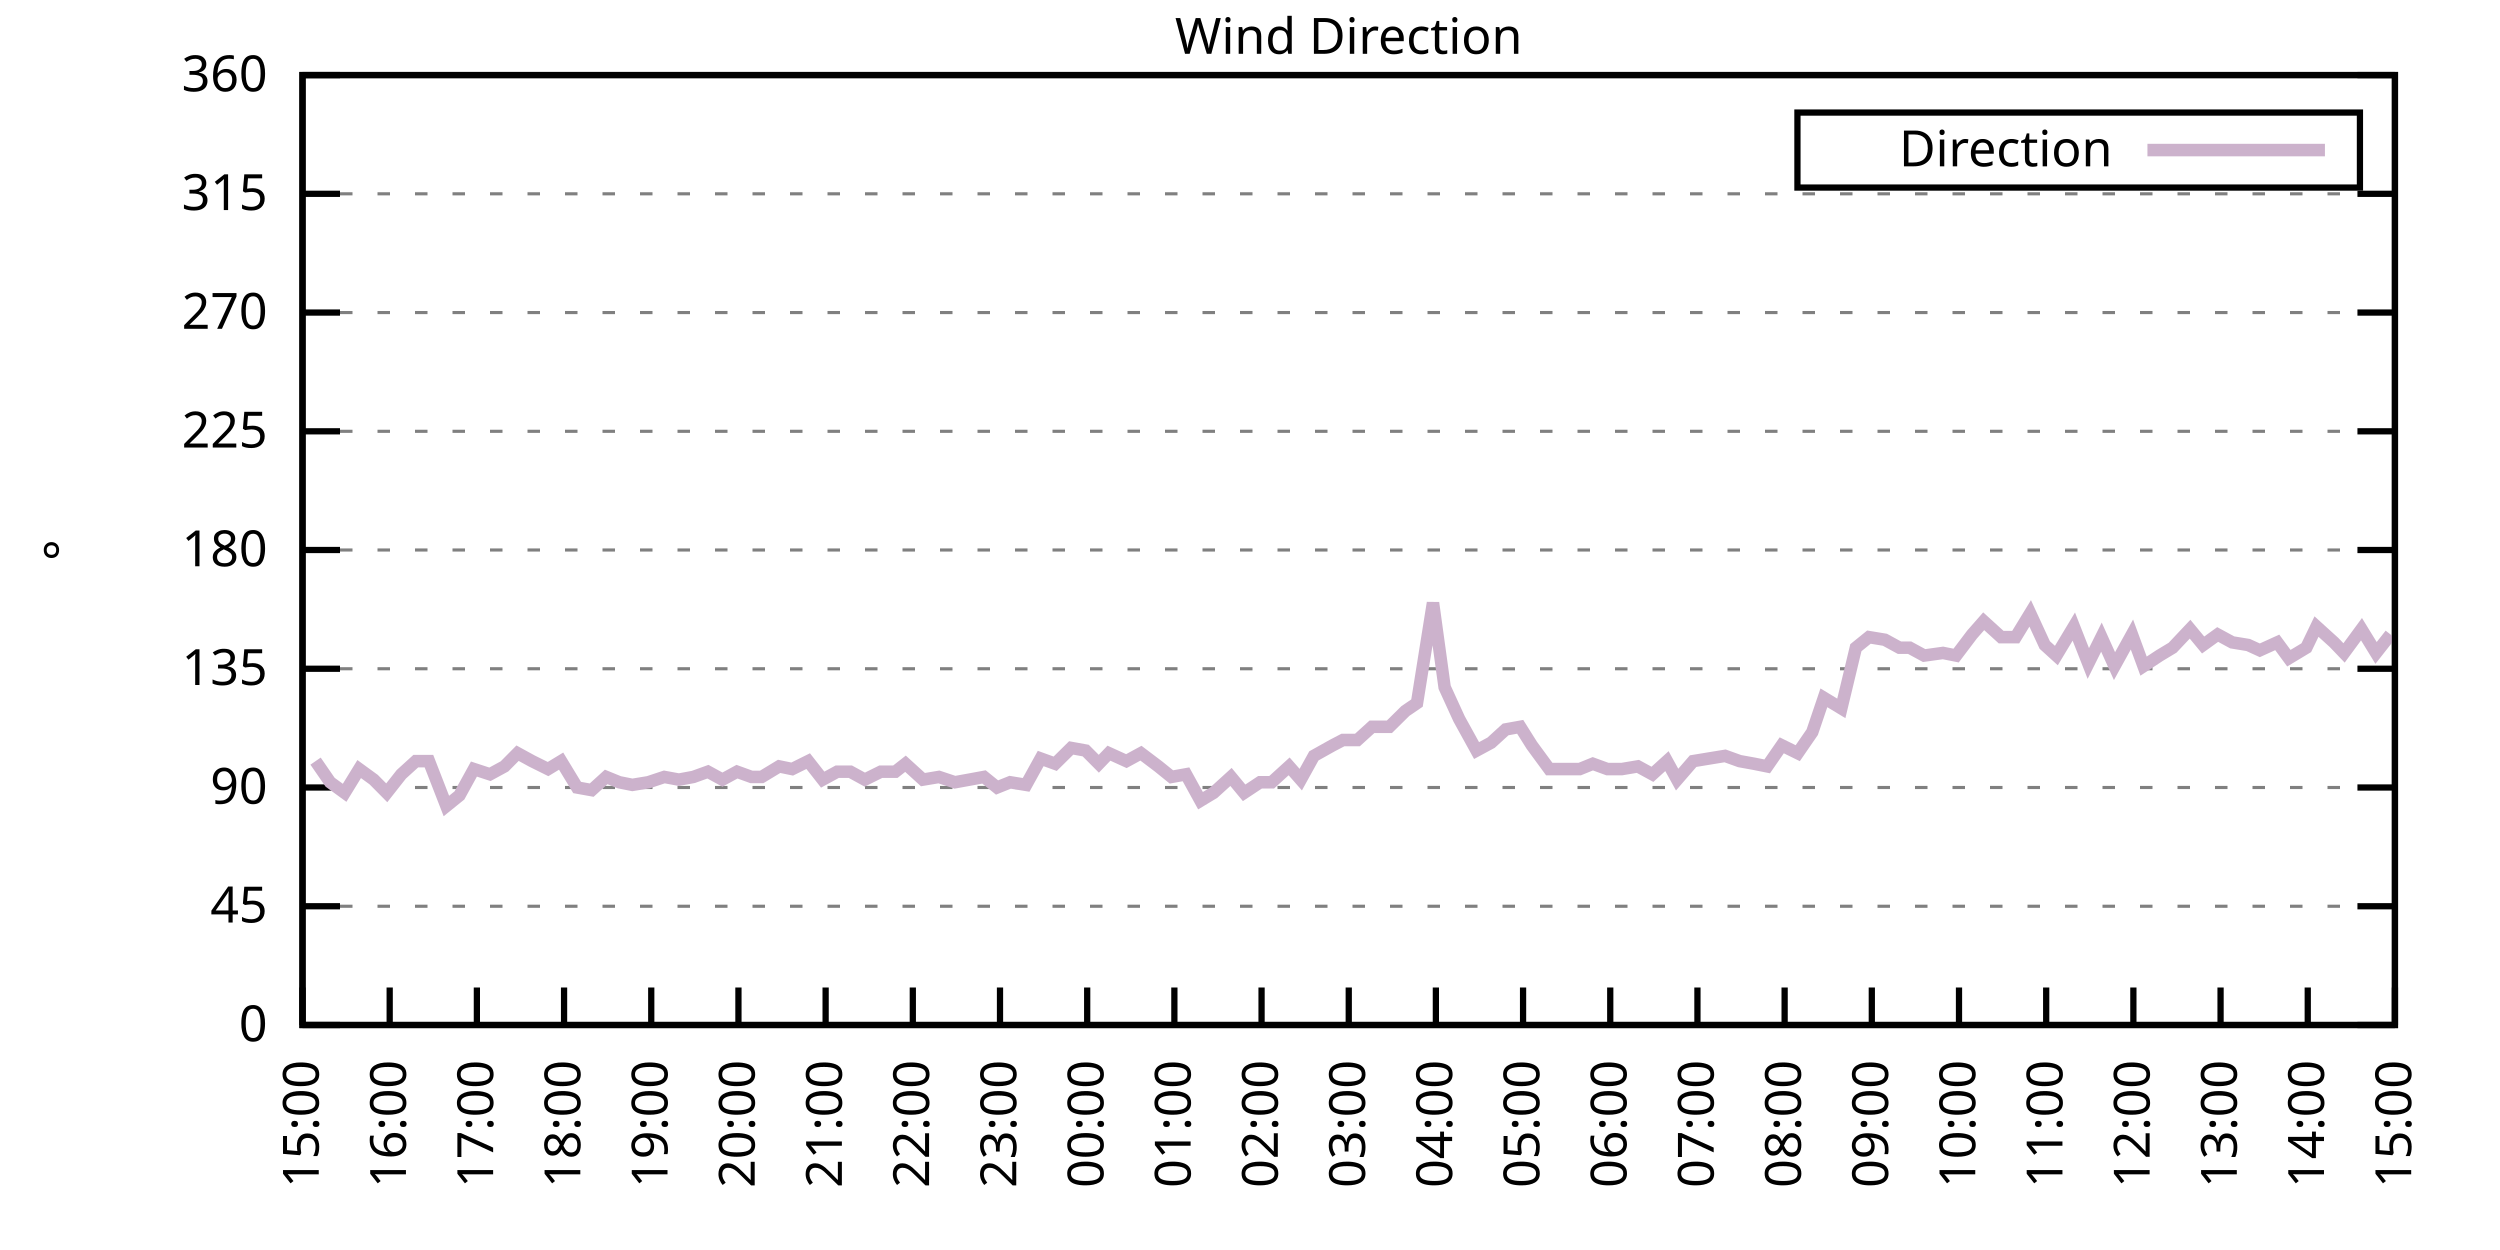
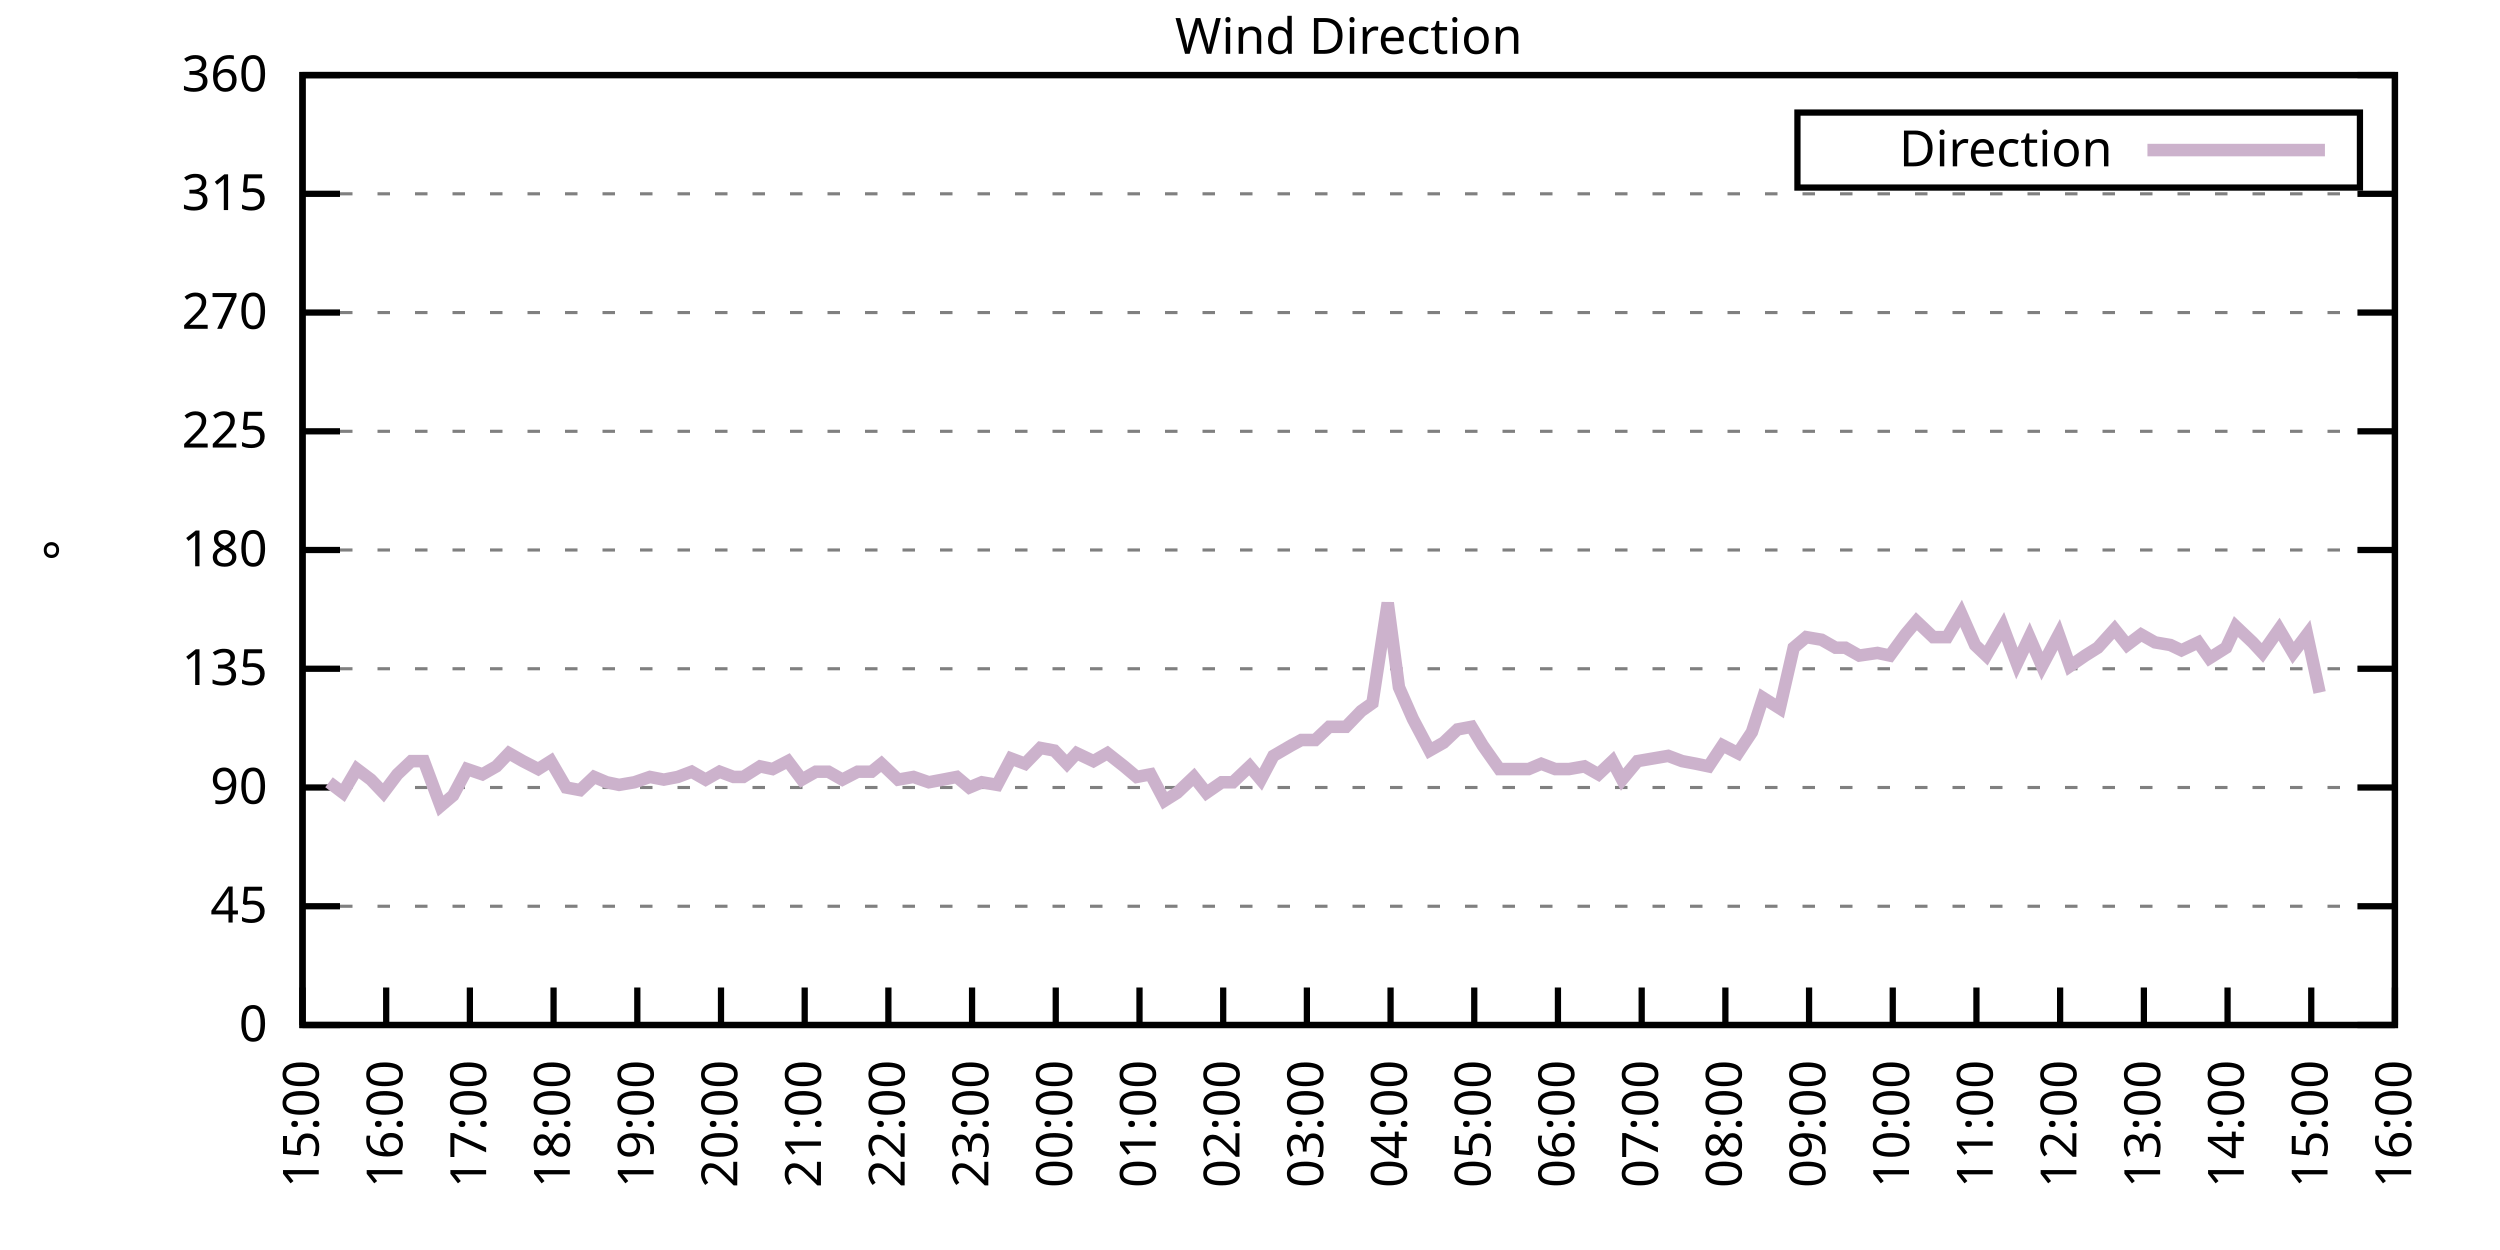
<svg xmlns="http://www.w3.org/2000/svg" xmlns:xlink="http://www.w3.org/1999/xlink" width="400" height="200" viewBox="0 0 400 200">
  <g id="gnuplot_canvas">
    <rect x="0" y="0" width="400" height="200" fill="none" />
    <defs>
      <circle id="gpDot" r="0.5" stroke-width="0.5" stroke="currentColor" />
      <path id="gpPt0" stroke-width="0.333" stroke="currentColor" d="M-1,0 h2 M0,-1 v2" />
      <path id="gpPt1" stroke-width="0.333" stroke="currentColor" d="M-1,-1 L1,1 M1,-1 L-1,1" />
      <path id="gpPt2" stroke-width="0.333" stroke="currentColor" d="M-1,0 L1,0 M0,-1 L0,1 M-1,-1 L1,1 M-1,1 L1,-1" />
      <rect id="gpPt3" stroke-width="0.333" stroke="currentColor" x="-1" y="-1" width="2" height="2" />
      <rect id="gpPt4" stroke-width="0.333" stroke="currentColor" fill="currentColor" x="-1" y="-1" width="2" height="2" />
      <circle id="gpPt5" stroke-width="0.333" stroke="currentColor" cx="0" cy="0" r="1" />
      <use xlink:href="#gpPt5" id="gpPt6" fill="currentColor" stroke="none" />
      <path id="gpPt7" stroke-width="0.333" stroke="currentColor" d="M0,-1.33 L-1.33,0.67 L1.33,0.67 z" />
      <use xlink:href="#gpPt7" id="gpPt8" fill="currentColor" stroke="none" />
      <use xlink:href="#gpPt7" id="gpPt9" stroke="currentColor" transform="rotate(180)" />
      <use xlink:href="#gpPt9" id="gpPt10" fill="currentColor" stroke="none" />
      <use xlink:href="#gpPt3" id="gpPt11" stroke="currentColor" transform="rotate(45)" />
      <use xlink:href="#gpPt11" id="gpPt12" fill="currentColor" stroke="none" />
      <path id="gpPt13" stroke-width="0.333" stroke="currentColor" d="M0,1.330 L1.265,0.411 L0.782,-1.067 L-0.782,-1.076 L-1.265,0.411 z" />
      <use xlink:href="#gpPt13" id="gpPt14" fill="currentColor" stroke="none" />
      <filter id="textbox" filterUnits="objectBoundingBox" x="0" y="0" height="1" width="1">
        <feFlood flood-color="white" flood-opacity="1" result="bgnd" />
        <feComposite in="SourceGraphic" in2="bgnd" operator="atop" />
      </filter>
      <filter id="greybox" filterUnits="objectBoundingBox" x="0" y="0" height="1" width="1">
        <feFlood flood-color="lightgrey" flood-opacity="1" result="grey" />
        <feComposite in="SourceGraphic" in2="grey" operator="atop" />
      </filter>
    </defs>
    <g fill="none" color="white" stroke="currentColor" stroke-width="1.00" stroke-linecap="butt" stroke-linejoin="miter">
</g>
    <g fill="none" color="black" stroke="currentColor" stroke-width="1.00" stroke-linecap="butt" stroke-linejoin="miter">
      <g stroke="none" shape-rendering="crispEdges">
        <polygon fill="rgb(255, 255, 255)" points="48.40,164.00 383.18,164.00 383.18,12.02 48.40,12.02 " />
      </g>
    </g>
    <g fill="none" color="black" stroke="currentColor" stroke-width="1.00" stroke-linecap="butt" stroke-linejoin="miter">
</g>
    <g fill="none" color="black" stroke="black" stroke-width="0.50" stroke-linecap="butt" stroke-linejoin="miter">
</g>
    <g fill="none" color="gray" stroke="currentColor" stroke-width="0.50" stroke-linecap="butt" stroke-linejoin="miter">
      <path stroke="gray" stroke-dasharray="2,4" class="gridline" d="M48.40,164.00 L383.19,164.00  " />
    </g>
    <g fill="none" color="gray" stroke="gray" stroke-width="1.00" stroke-linecap="butt" stroke-linejoin="miter">
</g>
    <g fill="none" color="black" stroke="currentColor" stroke-width="1.00" stroke-linecap="butt" stroke-linejoin="miter">
      <path stroke="black" d="M48.40,164.00 L54.40,164.00 M383.19,164.00 L377.19,164.00  " />
      <g transform="translate(42.80,166.60)" stroke="none" fill="black" font-family="Sans" font-size="8.00" text-anchor="end">
        <text>
          <tspan font-family="Sans"> 0</tspan>
        </text>
      </g>
    </g>
    <g fill="none" color="black" stroke="currentColor" stroke-width="1.00" stroke-linecap="butt" stroke-linejoin="miter">
</g>
    <g fill="none" color="black" stroke="black" stroke-width="0.50" stroke-linecap="butt" stroke-linejoin="miter">
</g>
    <g fill="none" color="gray" stroke="currentColor" stroke-width="0.50" stroke-linecap="butt" stroke-linejoin="miter">
      <path stroke="gray" stroke-dasharray="2,4" class="gridline" d="M48.40,145.00 L383.19,145.00  " />
    </g>
    <g fill="none" color="gray" stroke="gray" stroke-width="1.00" stroke-linecap="butt" stroke-linejoin="miter">
</g>
    <g fill="none" color="black" stroke="currentColor" stroke-width="1.00" stroke-linecap="butt" stroke-linejoin="miter">
      <path stroke="black" d="M48.40,145.00 L54.40,145.00 M383.19,145.00 L377.19,145.00  " />
      <g transform="translate(42.80,147.60)" stroke="none" fill="black" font-family="Sans" font-size="8.00" text-anchor="end">
        <text>
          <tspan font-family="Sans"> 45</tspan>
        </text>
      </g>
    </g>
    <g fill="none" color="black" stroke="currentColor" stroke-width="1.00" stroke-linecap="butt" stroke-linejoin="miter">
</g>
    <g fill="none" color="black" stroke="black" stroke-width="0.50" stroke-linecap="butt" stroke-linejoin="miter">
</g>
    <g fill="none" color="gray" stroke="currentColor" stroke-width="0.50" stroke-linecap="butt" stroke-linejoin="miter">
      <path stroke="gray" stroke-dasharray="2,4" class="gridline" d="M48.40,126.00 L383.19,126.00  " />
    </g>
    <g fill="none" color="gray" stroke="gray" stroke-width="1.00" stroke-linecap="butt" stroke-linejoin="miter">
</g>
    <g fill="none" color="black" stroke="currentColor" stroke-width="1.00" stroke-linecap="butt" stroke-linejoin="miter">
      <path stroke="black" d="M48.40,126.00 L54.40,126.00 M383.19,126.00 L377.19,126.00  " />
      <g transform="translate(42.80,128.60)" stroke="none" fill="black" font-family="Sans" font-size="8.00" text-anchor="end">
        <text>
          <tspan font-family="Sans"> 90</tspan>
        </text>
      </g>
    </g>
    <g fill="none" color="black" stroke="currentColor" stroke-width="1.00" stroke-linecap="butt" stroke-linejoin="miter">
</g>
    <g fill="none" color="black" stroke="black" stroke-width="0.50" stroke-linecap="butt" stroke-linejoin="miter">
</g>
    <g fill="none" color="gray" stroke="currentColor" stroke-width="0.50" stroke-linecap="butt" stroke-linejoin="miter">
      <path stroke="gray" stroke-dasharray="2,4" class="gridline" d="M48.40,107.00 L383.19,107.00  " />
    </g>
    <g fill="none" color="gray" stroke="gray" stroke-width="1.00" stroke-linecap="butt" stroke-linejoin="miter">
</g>
    <g fill="none" color="black" stroke="currentColor" stroke-width="1.00" stroke-linecap="butt" stroke-linejoin="miter">
      <path stroke="black" d="M48.40,107.00 L54.40,107.00 M383.19,107.00 L377.19,107.00  " />
      <g transform="translate(42.80,109.60)" stroke="none" fill="black" font-family="Sans" font-size="8.00" text-anchor="end">
        <text>
          <tspan font-family="Sans"> 135</tspan>
        </text>
      </g>
    </g>
    <g fill="none" color="black" stroke="currentColor" stroke-width="1.00" stroke-linecap="butt" stroke-linejoin="miter">
</g>
    <g fill="none" color="black" stroke="black" stroke-width="0.50" stroke-linecap="butt" stroke-linejoin="miter">
</g>
    <g fill="none" color="gray" stroke="currentColor" stroke-width="0.50" stroke-linecap="butt" stroke-linejoin="miter">
      <path stroke="gray" stroke-dasharray="2,4" class="gridline" d="M48.40,88.00 L383.19,88.00  " />
    </g>
    <g fill="none" color="gray" stroke="gray" stroke-width="1.00" stroke-linecap="butt" stroke-linejoin="miter">
</g>
    <g fill="none" color="black" stroke="currentColor" stroke-width="1.00" stroke-linecap="butt" stroke-linejoin="miter">
      <path stroke="black" d="M48.40,88.00 L54.40,88.00 M383.19,88.00 L377.19,88.00  " />
      <g transform="translate(42.80,90.60)" stroke="none" fill="black" font-family="Sans" font-size="8.00" text-anchor="end">
        <text>
          <tspan font-family="Sans"> 180</tspan>
        </text>
      </g>
    </g>
    <g fill="none" color="black" stroke="currentColor" stroke-width="1.00" stroke-linecap="butt" stroke-linejoin="miter">
</g>
    <g fill="none" color="black" stroke="black" stroke-width="0.50" stroke-linecap="butt" stroke-linejoin="miter">
</g>
    <g fill="none" color="gray" stroke="currentColor" stroke-width="0.50" stroke-linecap="butt" stroke-linejoin="miter">
      <path stroke="gray" stroke-dasharray="2,4" class="gridline" d="M48.40,69.01 L383.19,69.01  " />
    </g>
    <g fill="none" color="gray" stroke="gray" stroke-width="1.00" stroke-linecap="butt" stroke-linejoin="miter">
</g>
    <g fill="none" color="black" stroke="currentColor" stroke-width="1.00" stroke-linecap="butt" stroke-linejoin="miter">
      <path stroke="black" d="M48.40,69.01 L54.40,69.01 M383.19,69.01 L377.19,69.01  " />
      <g transform="translate(42.80,71.61)" stroke="none" fill="black" font-family="Sans" font-size="8.00" text-anchor="end">
        <text>
          <tspan font-family="Sans"> 225</tspan>
        </text>
      </g>
    </g>
    <g fill="none" color="black" stroke="currentColor" stroke-width="1.00" stroke-linecap="butt" stroke-linejoin="miter">
</g>
    <g fill="none" color="black" stroke="black" stroke-width="0.50" stroke-linecap="butt" stroke-linejoin="miter">
</g>
    <g fill="none" color="gray" stroke="currentColor" stroke-width="0.50" stroke-linecap="butt" stroke-linejoin="miter">
      <path stroke="gray" stroke-dasharray="2,4" class="gridline" d="M48.40,50.01 L383.19,50.01  " />
    </g>
    <g fill="none" color="gray" stroke="gray" stroke-width="1.00" stroke-linecap="butt" stroke-linejoin="miter">
</g>
    <g fill="none" color="black" stroke="currentColor" stroke-width="1.00" stroke-linecap="butt" stroke-linejoin="miter">
      <path stroke="black" d="M48.40,50.01 L54.40,50.01 M383.19,50.01 L377.19,50.01  " />
      <g transform="translate(42.80,52.61)" stroke="none" fill="black" font-family="Sans" font-size="8.00" text-anchor="end">
        <text>
          <tspan font-family="Sans"> 270</tspan>
        </text>
      </g>
    </g>
    <g fill="none" color="black" stroke="currentColor" stroke-width="1.00" stroke-linecap="butt" stroke-linejoin="miter">
</g>
    <g fill="none" color="black" stroke="black" stroke-width="0.50" stroke-linecap="butt" stroke-linejoin="miter">
</g>
    <g fill="none" color="gray" stroke="currentColor" stroke-width="0.50" stroke-linecap="butt" stroke-linejoin="miter">
      <path stroke="gray" stroke-dasharray="2,4" class="gridline" d="M48.40,31.01 L383.19,31.01  " />
    </g>
    <g fill="none" color="gray" stroke="gray" stroke-width="1.00" stroke-linecap="butt" stroke-linejoin="miter">
</g>
    <g fill="none" color="black" stroke="currentColor" stroke-width="1.00" stroke-linecap="butt" stroke-linejoin="miter">
      <path stroke="black" d="M48.40,31.01 L54.40,31.01 M383.19,31.01 L377.19,31.01  " />
      <g transform="translate(42.80,33.61)" stroke="none" fill="black" font-family="Sans" font-size="8.00" text-anchor="end">
        <text>
          <tspan font-family="Sans"> 315</tspan>
        </text>
      </g>
    </g>
    <g fill="none" color="black" stroke="currentColor" stroke-width="1.00" stroke-linecap="butt" stroke-linejoin="miter">
</g>
    <g fill="none" color="black" stroke="black" stroke-width="0.50" stroke-linecap="butt" stroke-linejoin="miter">
</g>
    <g fill="none" color="gray" stroke="currentColor" stroke-width="0.50" stroke-linecap="butt" stroke-linejoin="miter">
      <path stroke="gray" stroke-dasharray="2,4" class="gridline" d="M48.40,12.01 L383.19,12.01  " />
    </g>
    <g fill="none" color="gray" stroke="gray" stroke-width="1.00" stroke-linecap="butt" stroke-linejoin="miter">
</g>
    <g fill="none" color="black" stroke="currentColor" stroke-width="1.00" stroke-linecap="butt" stroke-linejoin="miter">
      <path stroke="black" d="M48.40,12.01 L54.40,12.01 M383.19,12.01 L377.19,12.01  " />
      <g transform="translate(42.80,14.61)" stroke="none" fill="black" font-family="Sans" font-size="8.00" text-anchor="end">
        <text>
          <tspan font-family="Sans"> 360</tspan>
        </text>
      </g>
    </g>
    <g fill="none" color="black" stroke="currentColor" stroke-width="1.00" stroke-linecap="butt" stroke-linejoin="miter">
      <path stroke="black" d="M48.40,164.00 L48.40,158.00  " />
      <g transform="translate(51.00,169.60) rotate(270.00)" stroke="none" fill="black" font-family="Sans" font-size="8.00" text-anchor="end">
        <text>
          <tspan font-family="Sans">15:00</tspan>
        </text>
      </g>
    </g>
    <g fill="none" color="black" stroke="currentColor" stroke-width="1.00" stroke-linecap="butt" stroke-linejoin="miter">
-       <path stroke="black" d="M62.35,164.00 L62.35,158.00  " />
-       <g transform="translate(64.95,169.60) rotate(270.00)" stroke="none" fill="black" font-family="Sans" font-size="8.00" text-anchor="end">
+       <path stroke="black" d="M61.79,164.00 L61.79,158.00  " />
+       <g transform="translate(64.39,169.60) rotate(270.00)" stroke="none" fill="black" font-family="Sans" font-size="8.00" text-anchor="end">
        <text>
          <tspan font-family="Sans">16:00</tspan>
        </text>
      </g>
    </g>
    <g fill="none" color="black" stroke="currentColor" stroke-width="1.00" stroke-linecap="butt" stroke-linejoin="miter">
-       <path stroke="black" d="M76.30,164.00 L76.30,158.00  " />
-       <g transform="translate(78.90,169.60) rotate(270.00)" stroke="none" fill="black" font-family="Sans" font-size="8.00" text-anchor="end">
+       <path stroke="black" d="M75.18,164.00 L75.18,158.00  " />
+       <g transform="translate(77.78,169.60) rotate(270.00)" stroke="none" fill="black" font-family="Sans" font-size="8.00" text-anchor="end">
        <text>
          <tspan font-family="Sans">17:00</tspan>
        </text>
      </g>
    </g>
    <g fill="none" color="black" stroke="currentColor" stroke-width="1.00" stroke-linecap="butt" stroke-linejoin="miter">
-       <path stroke="black" d="M90.25,164.00 L90.25,158.00  " />
-       <g transform="translate(92.85,169.60) rotate(270.00)" stroke="none" fill="black" font-family="Sans" font-size="8.00" text-anchor="end">
+       <path stroke="black" d="M88.57,164.00 L88.57,158.00  " />
+       <g transform="translate(91.17,169.60) rotate(270.00)" stroke="none" fill="black" font-family="Sans" font-size="8.00" text-anchor="end">
        <text>
          <tspan font-family="Sans">18:00</tspan>
        </text>
      </g>
    </g>
    <g fill="none" color="black" stroke="currentColor" stroke-width="1.00" stroke-linecap="butt" stroke-linejoin="miter">
-       <path stroke="black" d="M104.20,164.00 L104.20,158.00  " />
-       <g transform="translate(106.80,169.60) rotate(270.00)" stroke="none" fill="black" font-family="Sans" font-size="8.00" text-anchor="end">
+       <path stroke="black" d="M101.97,164.00 L101.97,158.00  " />
+       <g transform="translate(104.57,169.60) rotate(270.00)" stroke="none" fill="black" font-family="Sans" font-size="8.00" text-anchor="end">
        <text>
          <tspan font-family="Sans">19:00</tspan>
        </text>
      </g>
    </g>
    <g fill="none" color="black" stroke="currentColor" stroke-width="1.00" stroke-linecap="butt" stroke-linejoin="miter">
-       <path stroke="black" d="M118.15,164.00 L118.15,158.00  " />
-       <g transform="translate(120.75,169.60) rotate(270.00)" stroke="none" fill="black" font-family="Sans" font-size="8.00" text-anchor="end">
+       <path stroke="black" d="M115.36,164.00 L115.36,158.00  " />
+       <g transform="translate(117.96,169.60) rotate(270.00)" stroke="none" fill="black" font-family="Sans" font-size="8.00" text-anchor="end">
        <text>
          <tspan font-family="Sans">20:00</tspan>
        </text>
      </g>
    </g>
    <g fill="none" color="black" stroke="currentColor" stroke-width="1.00" stroke-linecap="butt" stroke-linejoin="miter">
-       <path stroke="black" d="M132.10,164.00 L132.10,158.00  " />
-       <g transform="translate(134.70,169.60) rotate(270.00)" stroke="none" fill="black" font-family="Sans" font-size="8.00" text-anchor="end">
+       <path stroke="black" d="M128.75,164.00 L128.75,158.00  " />
+       <g transform="translate(131.35,169.60) rotate(270.00)" stroke="none" fill="black" font-family="Sans" font-size="8.00" text-anchor="end">
        <text>
          <tspan font-family="Sans">21:00</tspan>
        </text>
      </g>
    </g>
    <g fill="none" color="black" stroke="currentColor" stroke-width="1.00" stroke-linecap="butt" stroke-linejoin="miter">
-       <path stroke="black" d="M146.05,164.00 L146.05,158.00  " />
-       <g transform="translate(148.65,169.60) rotate(270.00)" stroke="none" fill="black" font-family="Sans" font-size="8.00" text-anchor="end">
+       <path stroke="black" d="M142.14,164.00 L142.14,158.00  " />
+       <g transform="translate(144.74,169.60) rotate(270.00)" stroke="none" fill="black" font-family="Sans" font-size="8.00" text-anchor="end">
        <text>
          <tspan font-family="Sans">22:00</tspan>
        </text>
      </g>
    </g>
    <g fill="none" color="black" stroke="currentColor" stroke-width="1.00" stroke-linecap="butt" stroke-linejoin="miter">
-       <path stroke="black" d="M160.00,164.00 L160.00,158.00  " />
-       <g transform="translate(162.60,169.60) rotate(270.00)" stroke="none" fill="black" font-family="Sans" font-size="8.00" text-anchor="end">
+       <path stroke="black" d="M155.53,164.00 L155.53,158.00  " />
+       <g transform="translate(158.13,169.60) rotate(270.00)" stroke="none" fill="black" font-family="Sans" font-size="8.00" text-anchor="end">
        <text>
          <tspan font-family="Sans">23:00</tspan>
        </text>
      </g>
    </g>
    <g fill="none" color="black" stroke="currentColor" stroke-width="1.00" stroke-linecap="butt" stroke-linejoin="miter">
-       <path stroke="black" d="M173.95,164.00 L173.95,158.00  " />
-       <g transform="translate(176.55,169.60) rotate(270.00)" stroke="none" fill="black" font-family="Sans" font-size="8.00" text-anchor="end">
+       <path stroke="black" d="M168.92,164.00 L168.92,158.00  " />
+       <g transform="translate(171.52,169.60) rotate(270.00)" stroke="none" fill="black" font-family="Sans" font-size="8.00" text-anchor="end">
        <text>
          <tspan font-family="Sans">00:00</tspan>
        </text>
      </g>
    </g>
    <g fill="none" color="black" stroke="currentColor" stroke-width="1.00" stroke-linecap="butt" stroke-linejoin="miter">
-       <path stroke="black" d="M187.90,164.00 L187.90,158.00  " />
-       <g transform="translate(190.50,169.60) rotate(270.00)" stroke="none" fill="black" font-family="Sans" font-size="8.00" text-anchor="end">
+       <path stroke="black" d="M182.32,164.00 L182.32,158.00  " />
+       <g transform="translate(184.92,169.60) rotate(270.00)" stroke="none" fill="black" font-family="Sans" font-size="8.00" text-anchor="end">
        <text>
          <tspan font-family="Sans">01:00</tspan>
        </text>
      </g>
    </g>
    <g fill="none" color="black" stroke="currentColor" stroke-width="1.00" stroke-linecap="butt" stroke-linejoin="miter">
-       <path stroke="black" d="M201.85,164.00 L201.85,158.00  " />
-       <g transform="translate(204.45,169.60) rotate(270.00)" stroke="none" fill="black" font-family="Sans" font-size="8.00" text-anchor="end">
+       <path stroke="black" d="M195.71,164.00 L195.71,158.00  " />
+       <g transform="translate(198.31,169.60) rotate(270.00)" stroke="none" fill="black" font-family="Sans" font-size="8.00" text-anchor="end">
        <text>
          <tspan font-family="Sans">02:00</tspan>
        </text>
      </g>
    </g>
    <g fill="none" color="black" stroke="currentColor" stroke-width="1.00" stroke-linecap="butt" stroke-linejoin="miter">
-       <path stroke="black" d="M215.80,164.00 L215.80,158.00  " />
-       <g transform="translate(218.40,169.60) rotate(270.00)" stroke="none" fill="black" font-family="Sans" font-size="8.00" text-anchor="end">
+       <path stroke="black" d="M209.10,164.00 L209.10,158.00  " />
+       <g transform="translate(211.70,169.60) rotate(270.00)" stroke="none" fill="black" font-family="Sans" font-size="8.00" text-anchor="end">
        <text>
          <tspan font-family="Sans">03:00</tspan>
        </text>
      </g>
    </g>
    <g fill="none" color="black" stroke="currentColor" stroke-width="1.00" stroke-linecap="butt" stroke-linejoin="miter">
-       <path stroke="black" d="M229.74,164.00 L229.74,158.00  " />
-       <g transform="translate(232.34,169.60) rotate(270.00)" stroke="none" fill="black" font-family="Sans" font-size="8.00" text-anchor="end">
+       <path stroke="black" d="M222.49,164.00 L222.49,158.00  " />
+       <g transform="translate(225.09,169.60) rotate(270.00)" stroke="none" fill="black" font-family="Sans" font-size="8.00" text-anchor="end">
        <text>
          <tspan font-family="Sans">04:00</tspan>
        </text>
      </g>
    </g>
    <g fill="none" color="black" stroke="currentColor" stroke-width="1.00" stroke-linecap="butt" stroke-linejoin="miter">
-       <path stroke="black" d="M243.69,164.00 L243.69,158.00  " />
-       <g transform="translate(246.29,169.60) rotate(270.00)" stroke="none" fill="black" font-family="Sans" font-size="8.00" text-anchor="end">
+       <path stroke="black" d="M235.88,164.00 L235.88,158.00  " />
+       <g transform="translate(238.48,169.60) rotate(270.00)" stroke="none" fill="black" font-family="Sans" font-size="8.00" text-anchor="end">
        <text>
          <tspan font-family="Sans">05:00</tspan>
        </text>
      </g>
    </g>
    <g fill="none" color="black" stroke="currentColor" stroke-width="1.00" stroke-linecap="butt" stroke-linejoin="miter">
-       <path stroke="black" d="M257.64,164.00 L257.64,158.00  " />
-       <g transform="translate(260.24,169.60) rotate(270.00)" stroke="none" fill="black" font-family="Sans" font-size="8.00" text-anchor="end">
+       <path stroke="black" d="M249.27,164.00 L249.27,158.00  " />
+       <g transform="translate(251.87,169.60) rotate(270.00)" stroke="none" fill="black" font-family="Sans" font-size="8.00" text-anchor="end">
        <text>
          <tspan font-family="Sans">06:00</tspan>
        </text>
      </g>
    </g>
    <g fill="none" color="black" stroke="currentColor" stroke-width="1.00" stroke-linecap="butt" stroke-linejoin="miter">
-       <path stroke="black" d="M271.59,164.00 L271.59,158.00  " />
-       <g transform="translate(274.19,169.60) rotate(270.00)" stroke="none" fill="black" font-family="Sans" font-size="8.00" text-anchor="end">
+       <path stroke="black" d="M262.67,164.00 L262.67,158.00  " />
+       <g transform="translate(265.27,169.60) rotate(270.00)" stroke="none" fill="black" font-family="Sans" font-size="8.00" text-anchor="end">
        <text>
          <tspan font-family="Sans">07:00</tspan>
        </text>
      </g>
    </g>
    <g fill="none" color="black" stroke="currentColor" stroke-width="1.00" stroke-linecap="butt" stroke-linejoin="miter">
-       <path stroke="black" d="M285.54,164.00 L285.54,158.00  " />
-       <g transform="translate(288.14,169.60) rotate(270.00)" stroke="none" fill="black" font-family="Sans" font-size="8.00" text-anchor="end">
+       <path stroke="black" d="M276.06,164.00 L276.06,158.00  " />
+       <g transform="translate(278.66,169.60) rotate(270.00)" stroke="none" fill="black" font-family="Sans" font-size="8.00" text-anchor="end">
        <text>
          <tspan font-family="Sans">08:00</tspan>
        </text>
      </g>
    </g>
    <g fill="none" color="black" stroke="currentColor" stroke-width="1.00" stroke-linecap="butt" stroke-linejoin="miter">
-       <path stroke="black" d="M299.49,164.00 L299.49,158.00  " />
-       <g transform="translate(302.09,169.60) rotate(270.00)" stroke="none" fill="black" font-family="Sans" font-size="8.00" text-anchor="end">
+       <path stroke="black" d="M289.45,164.00 L289.45,158.00  " />
+       <g transform="translate(292.05,169.60) rotate(270.00)" stroke="none" fill="black" font-family="Sans" font-size="8.00" text-anchor="end">
        <text>
          <tspan font-family="Sans">09:00</tspan>
        </text>
      </g>
    </g>
    <g fill="none" color="black" stroke="currentColor" stroke-width="1.00" stroke-linecap="butt" stroke-linejoin="miter">
-       <path stroke="black" d="M313.44,164.00 L313.44,158.00  " />
-       <g transform="translate(316.04,169.60) rotate(270.00)" stroke="none" fill="black" font-family="Sans" font-size="8.00" text-anchor="end">
+       <path stroke="black" d="M302.84,164.00 L302.84,158.00  " />
+       <g transform="translate(305.44,169.60) rotate(270.00)" stroke="none" fill="black" font-family="Sans" font-size="8.00" text-anchor="end">
        <text>
          <tspan font-family="Sans">10:00</tspan>
        </text>
      </g>
    </g>
    <g fill="none" color="black" stroke="currentColor" stroke-width="1.00" stroke-linecap="butt" stroke-linejoin="miter">
-       <path stroke="black" d="M327.39,164.00 L327.39,158.00  " />
-       <g transform="translate(329.99,169.60) rotate(270.00)" stroke="none" fill="black" font-family="Sans" font-size="8.00" text-anchor="end">
+       <path stroke="black" d="M316.23,164.00 L316.23,158.00  " />
+       <g transform="translate(318.83,169.60) rotate(270.00)" stroke="none" fill="black" font-family="Sans" font-size="8.00" text-anchor="end">
        <text>
          <tspan font-family="Sans">11:00</tspan>
        </text>
      </g>
    </g>
    <g fill="none" color="black" stroke="currentColor" stroke-width="1.00" stroke-linecap="butt" stroke-linejoin="miter">
-       <path stroke="black" d="M341.34,164.00 L341.34,158.00  " />
-       <g transform="translate(343.94,169.60) rotate(270.00)" stroke="none" fill="black" font-family="Sans" font-size="8.00" text-anchor="end">
+       <path stroke="black" d="M329.62,164.00 L329.62,158.00  " />
+       <g transform="translate(332.22,169.60) rotate(270.00)" stroke="none" fill="black" font-family="Sans" font-size="8.00" text-anchor="end">
        <text>
          <tspan font-family="Sans">12:00</tspan>
        </text>
      </g>
    </g>
    <g fill="none" color="black" stroke="currentColor" stroke-width="1.00" stroke-linecap="butt" stroke-linejoin="miter">
-       <path stroke="black" d="M355.29,164.00 L355.29,158.00  " />
-       <g transform="translate(357.89,169.60) rotate(270.00)" stroke="none" fill="black" font-family="Sans" font-size="8.00" text-anchor="end">
+       <path stroke="black" d="M343.02,164.00 L343.02,158.00  " />
+       <g transform="translate(345.62,169.60) rotate(270.00)" stroke="none" fill="black" font-family="Sans" font-size="8.00" text-anchor="end">
        <text>
          <tspan font-family="Sans">13:00</tspan>
        </text>
      </g>
    </g>
    <g fill="none" color="black" stroke="currentColor" stroke-width="1.00" stroke-linecap="butt" stroke-linejoin="miter">
-       <path stroke="black" d="M369.24,164.00 L369.24,158.00  " />
-       <g transform="translate(371.84,169.60) rotate(270.00)" stroke="none" fill="black" font-family="Sans" font-size="8.00" text-anchor="end">
+       <path stroke="black" d="M356.41,164.00 L356.41,158.00  " />
+       <g transform="translate(359.01,169.60) rotate(270.00)" stroke="none" fill="black" font-family="Sans" font-size="8.00" text-anchor="end">
        <text>
          <tspan font-family="Sans">14:00</tspan>
+         </text>
+       </g>
+     </g>
+     <g fill="none" color="black" stroke="currentColor" stroke-width="1.00" stroke-linecap="butt" stroke-linejoin="miter">
+       <path stroke="black" d="M369.80,164.00 L369.80,158.00  " />
+       <g transform="translate(372.40,169.60) rotate(270.00)" stroke="none" fill="black" font-family="Sans" font-size="8.00" text-anchor="end">
+         <text>
+           <tspan font-family="Sans">15:00</tspan>
        </text>
      </g>
    </g>
    <g fill="none" color="black" stroke="currentColor" stroke-width="1.00" stroke-linecap="butt" stroke-linejoin="miter">
      <path stroke="black" d="M383.19,164.00 L383.19,158.00  " />
      <g transform="translate(385.79,169.60) rotate(270.00)" stroke="none" fill="black" font-family="Sans" font-size="8.00" text-anchor="end">
        <text>
-           <tspan font-family="Sans">15:00</tspan>
+           <tspan font-family="Sans">16:00</tspan>
        </text>
      </g>
    </g>
    <g fill="none" color="black" stroke="currentColor" stroke-width="1.00" stroke-linecap="butt" stroke-linejoin="miter">
</g>
    <g fill="none" color="black" stroke="currentColor" stroke-width="1.00" stroke-linecap="butt" stroke-linejoin="miter">
      <path stroke="black" d="M48.40,12.01 L48.40,164.00 L383.19,164.00 L383.19,12.01 L48.40,12.01 Z  " />
    </g>
    <g fill="none" color="black" stroke="currentColor" stroke-width="1.00" stroke-linecap="butt" stroke-linejoin="miter">
</g>
    <g fill="none" color="black" stroke="currentColor" stroke-width="1.00" stroke-linecap="butt" stroke-linejoin="miter">
      <path stroke="black" d="M287.59,30.01 L287.59,18.01 L377.59,18.01 L377.59,30.01 L287.59,30.01 Z  " />
    </g>
    <g id="Wind_direction_plot_1">
      <g fill="none" color="white" stroke="black" stroke-width="2.00" stroke-linecap="butt" stroke-linejoin="miter">
</g>
      <g fill="none" color="black" stroke="currentColor" stroke-width="2.00" stroke-linecap="butt" stroke-linejoin="miter">
        <g transform="translate(337.99,26.61)" stroke="none" fill="black" font-family="Sans" font-size="8.00" text-anchor="end">
          <text>
            <tspan font-family="Sans">Direction</tspan>
          </text>
        </g>
      </g>
      <g fill="none" color="black" stroke="currentColor" stroke-width="2.00" stroke-linecap="butt" stroke-linejoin="miter">
-         <path stroke="rgb(204, 178, 204)" d="M343.59,24.01 L371.99,24.01 M50.49,121.78 L52.82,125.16 L55.14,126.85 L57.47,123.05 L59.79,124.74 L61.88,126.85   L64.21,123.89 L66.53,121.78 L68.63,121.78 L71.42,128.96 L73.51,127.27 L75.83,123.05 L78.39,123.89 L80.72,122.62   L82.81,120.51 L85.13,121.78 L87.69,123.05 L89.78,121.78 L92.34,126.00 L94.67,126.42 L96.99,124.31 L99.08,125.16   L101.18,125.58 L103.73,125.16 L106.29,124.31 L108.62,124.74 L110.94,124.31 L113.27,123.47 L115.59,124.74 L117.92,123.47   L120.24,124.31 L121.87,124.31 L124.66,122.62 L126.75,123.05 L129.31,121.78 L131.63,124.74 L133.96,123.47 L136.05,123.47   L138.37,124.74 L140.93,123.47 L143.26,123.47 L144.88,122.20 L147.67,124.74 L150.23,124.31 L152.79,125.16 L155.11,124.74   L157.44,124.31 L159.53,126.00 L161.62,125.16 L164.18,125.58 L166.51,121.36 L168.83,122.20 L171.39,119.67 L173.71,120.09   L175.81,122.20 L177.43,120.51 L180.22,121.78 L182.55,120.51 L185.34,122.62 L187.43,124.31 L189.76,123.89 L192.08,128.11   L194.17,126.85 L196.96,124.31 L199.06,126.85 L201.61,125.16 L203.47,125.16 L206.26,122.62 L208.12,124.74 L210.22,120.94   L213.24,119.25 L214.87,118.40 L217.19,118.40 L219.51,116.29 L222.30,116.29 L224.86,113.76 L226.72,112.49 L229.28,96.45   L231.14,109.96 L233.46,115.03 L236.25,120.09 L238.58,118.83 L240.90,116.71 L243.23,116.29 L245.09,119.25 L247.88,123.05   L249.97,123.05 L252.76,123.05 L254.85,122.20 L257.18,123.05 L259.50,123.05 L262.06,122.62 L264.39,123.89 L266.71,121.78   L268.34,124.74 L270.90,121.78 L273.45,121.36 L276.01,120.94 L278.34,121.78 L280.66,122.20 L282.75,122.62 L285.08,119.25   L287.64,120.51 L289.96,117.14 L291.82,111.65 L294.61,113.34 L296.94,103.63 L299.03,101.94 L301.58,102.36 L303.91,103.63   L305.54,103.63 L307.86,104.89 L310.88,104.47 L312.98,104.89 L315.53,101.52 L317.39,99.40 L320.18,101.94 L322.51,101.94   L324.83,98.14 L327.16,103.20 L329.02,104.89 L331.81,100.25 L334.13,106.16 L336.23,101.94 L338.32,106.58 L341.11,101.52   L342.97,106.58 L345.53,104.89 L347.62,103.63 L350.41,100.67 L352.50,103.20 L354.83,101.52 L357.15,102.78 L359.71,103.20   L361.57,104.05 L364.36,102.78 L366.22,105.31 L369.01,103.63 L370.64,100.25 L373.43,102.78 L375.05,104.47 L377.84,100.67   L380.17,104.47 L382.49,101.52  " />
+         <path stroke="rgb(204, 178, 204)" d="M343.59,24.01 L371.99,24.01 M52.64,125.16 L54.87,126.85 L57.10,123.05 L59.34,124.74 L61.35,126.85 L63.58,123.89   L65.81,121.78 L67.82,121.78 L70.50,128.96 L72.50,127.27 L74.74,123.05 L77.19,123.89 L79.42,122.62 L81.43,120.51   L83.66,121.78 L86.12,123.05 L88.13,121.78 L90.58,126.00 L92.82,126.42 L95.05,124.31 L97.06,125.16 L99.06,125.58   L101.52,125.16 L103.98,124.31 L106.21,124.74 L108.44,124.31 L110.67,123.47 L112.90,124.74 L115.13,123.47 L117.37,124.31   L118.93,124.31 L121.61,122.62 L123.62,123.05 L126.07,121.78 L128.30,124.74 L130.54,123.47 L132.54,123.47 L134.78,124.74   L137.23,123.47 L139.46,123.47 L141.03,122.20 L143.70,124.74 L146.16,124.31 L148.61,125.16 L150.85,124.74 L153.08,124.31   L155.09,126.00 L157.10,125.16 L159.55,125.58 L161.78,121.36 L164.01,122.20 L166.47,119.67 L168.70,120.09 L170.71,122.20   L172.27,120.51 L174.95,121.78 L177.18,120.51 L179.86,122.62 L181.87,124.31 L184.10,123.89 L186.33,128.11 L188.34,126.85   L191.02,124.31 L193.03,126.85 L195.48,125.16 L197.27,125.16 L199.95,122.62 L201.73,124.74 L203.74,120.94 L206.64,119.25   L208.21,118.40 L210.44,118.40 L212.67,116.29 L215.35,116.29 L217.80,113.76 L219.59,112.49 L222.04,96.45 L223.83,109.96   L226.06,115.03 L228.74,120.09 L230.97,118.83 L233.20,116.71 L235.44,116.29 L237.22,119.25 L239.90,123.05 L241.91,123.05   L244.59,123.05 L246.60,122.20 L248.83,123.05 L251.06,123.05 L253.51,122.62 L255.75,123.89 L257.98,121.78 L259.54,124.74   L262.00,121.78 L264.45,121.36 L266.91,120.94 L269.14,121.78 L271.37,122.20 L273.38,122.62 L275.61,119.25 L278.07,120.51   L280.30,117.14 L282.08,111.65 L284.76,113.34 L286.99,103.63 L289.00,101.94 L291.46,102.36 L293.69,103.63 L295.25,103.63   L297.48,104.89 L300.39,104.47 L302.39,104.89 L304.85,101.52 L306.63,99.40 L309.31,101.94 L311.54,101.94 L313.78,98.14   L316.01,103.20 L317.79,104.89 L320.47,100.25 L322.70,106.16 L324.71,101.94 L326.72,106.58 L329.40,101.52 L331.19,106.58   L333.64,104.89 L335.65,103.63 L338.33,100.67 L340.34,103.20 L342.57,101.52 L344.80,102.78 L347.26,103.20 L349.04,104.05   L351.72,102.78 L353.51,105.31 L356.18,103.63 L357.75,100.25 L360.42,102.78 L361.99,104.47 L364.66,100.67 L366.90,104.47   L369.13,101.52 L371.14,110.80  " />
      </g>
    </g>
    <g fill="none" color="black" stroke="currentColor" stroke-width="2.00" stroke-linecap="butt" stroke-linejoin="miter">
</g>
    <g fill="none" color="black" stroke="black" stroke-width="1.00" stroke-linecap="butt" stroke-linejoin="miter">
</g>
    <g fill="none" color="black" stroke="currentColor" stroke-width="1.00" stroke-linecap="butt" stroke-linejoin="miter">
      <path stroke="black" d="M48.40,12.01 L48.40,164.00 L383.19,164.00 L383.19,12.01 L48.40,12.01 Z  " />
      <g transform="translate(12.80,88.01) rotate(270.00)" stroke="none" fill="black" font-family="Sans" font-size="8.00" text-anchor="middle">
        <text>
          <tspan font-family="Sans">°</tspan>
        </text>
      </g>
    </g>
    <g fill="none" color="black" stroke="currentColor" stroke-width="1.00" stroke-linecap="butt" stroke-linejoin="miter">
</g>
    <g fill="none" color="black" stroke="currentColor" stroke-width="1.00" stroke-linecap="butt" stroke-linejoin="miter">
      <g transform="translate(215.79,8.61)" stroke="none" fill="black" font-family="Sans" font-size="8.00" text-anchor="middle">
        <text>
          <tspan font-family="Sans">Wind Direction</tspan>
        </text>
      </g>
    </g>
    <g fill="none" color="black" stroke="currentColor" stroke-width="1.00" stroke-linecap="butt" stroke-linejoin="miter">
</g>
  </g>
</svg>
